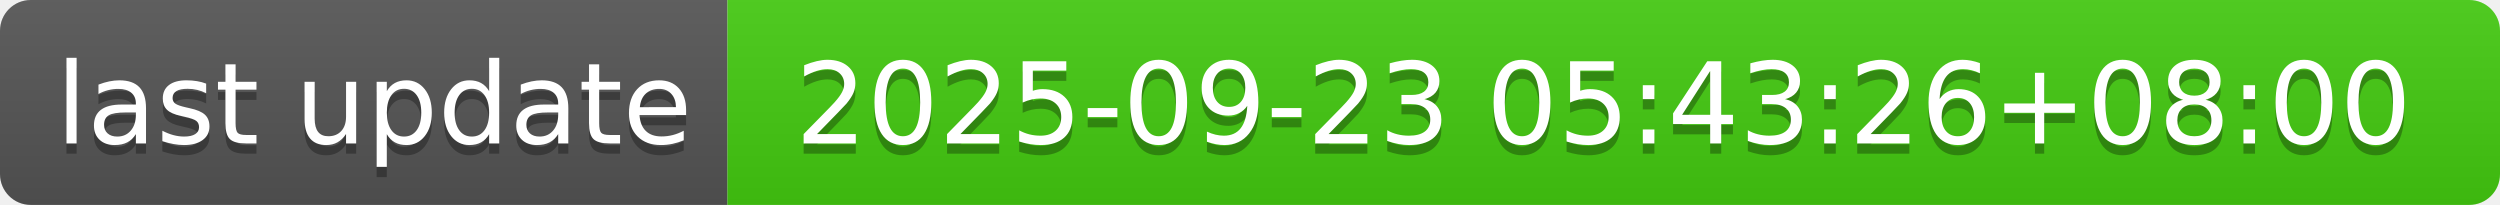
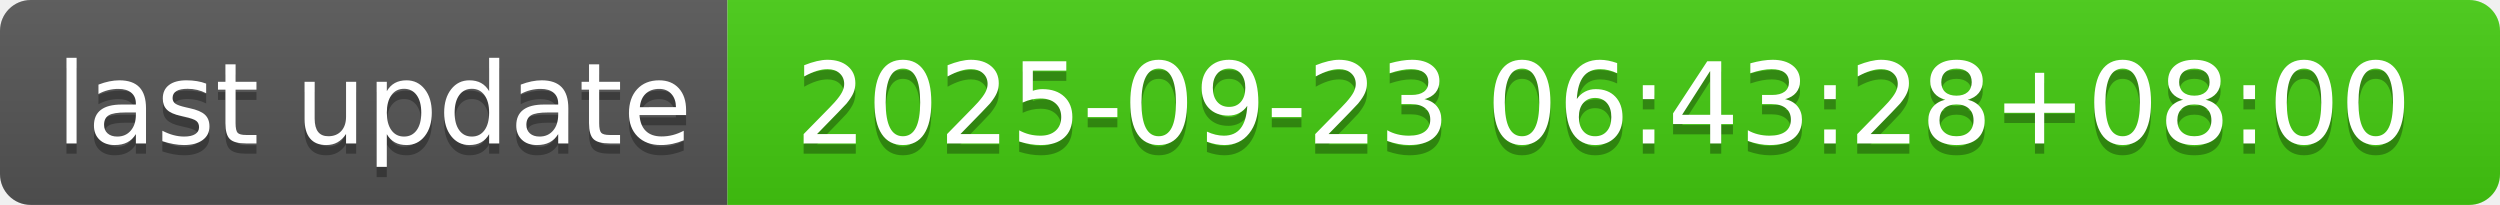
- <svg xmlns="http://www.w3.org/2000/svg" width="244" height="20" role="img" aria-label="last update: 2025-09-23 05:43:26+08:00">
+ <svg xmlns="http://www.w3.org/2000/svg" width="244" height="20" role="img" aria-label="last update: 2025-09-23 06:43:28+08:00">
  <linearGradient id="s" x2="0" y2="100%">
    <stop offset="0" stop-color="#bbb" stop-opacity=".1" />
    <stop offset="1" stop-opacity=".1" />
  </linearGradient>
  <clipPath id="r">
    <rect width="244" height="20" rx="3" fill="#fff" />
  </clipPath>
  <g clip-path="url(#r)">
    <rect width="71" height="20" fill="#555" />
    <rect x="71" width="173" height="20" fill="#4c1" />
    <rect width="244" height="20" fill="url(#s)" />
  </g>
  <g fill="#fff" text-anchor="middle" font-family="Verdana,Geneva,DejaVu Sans,sans-serif" text-rendering="geometricPrecision" font-size="110">
    <text aria-hidden="true" x="365" y="150" fill="#010101" fill-opacity=".3" transform="scale(.1)" textLength="610">last update</text>
    <text x="365" y="140" transform="scale(.1)" fill="#fff" textLength="610">last update</text>
-     <text aria-hidden="true" x="1565" y="150" fill="#010101" fill-opacity=".3" transform="scale(.1)" textLength="1630">2025-09-23 05:43:26+08:00</text>
-     <text x="1565" y="140" transform="scale(.1)" fill="#fff" textLength="1630">2025-09-23 05:43:26+08:00</text>
+     <text aria-hidden="true" x="1565" y="150" fill="#010101" fill-opacity=".3" transform="scale(.1)" textLength="1630">2025-09-23 06:43:28+08:00</text>
+     <text x="1565" y="140" transform="scale(.1)" fill="#fff" textLength="1630">2025-09-23 06:43:28+08:00</text>
  </g>
</svg>
